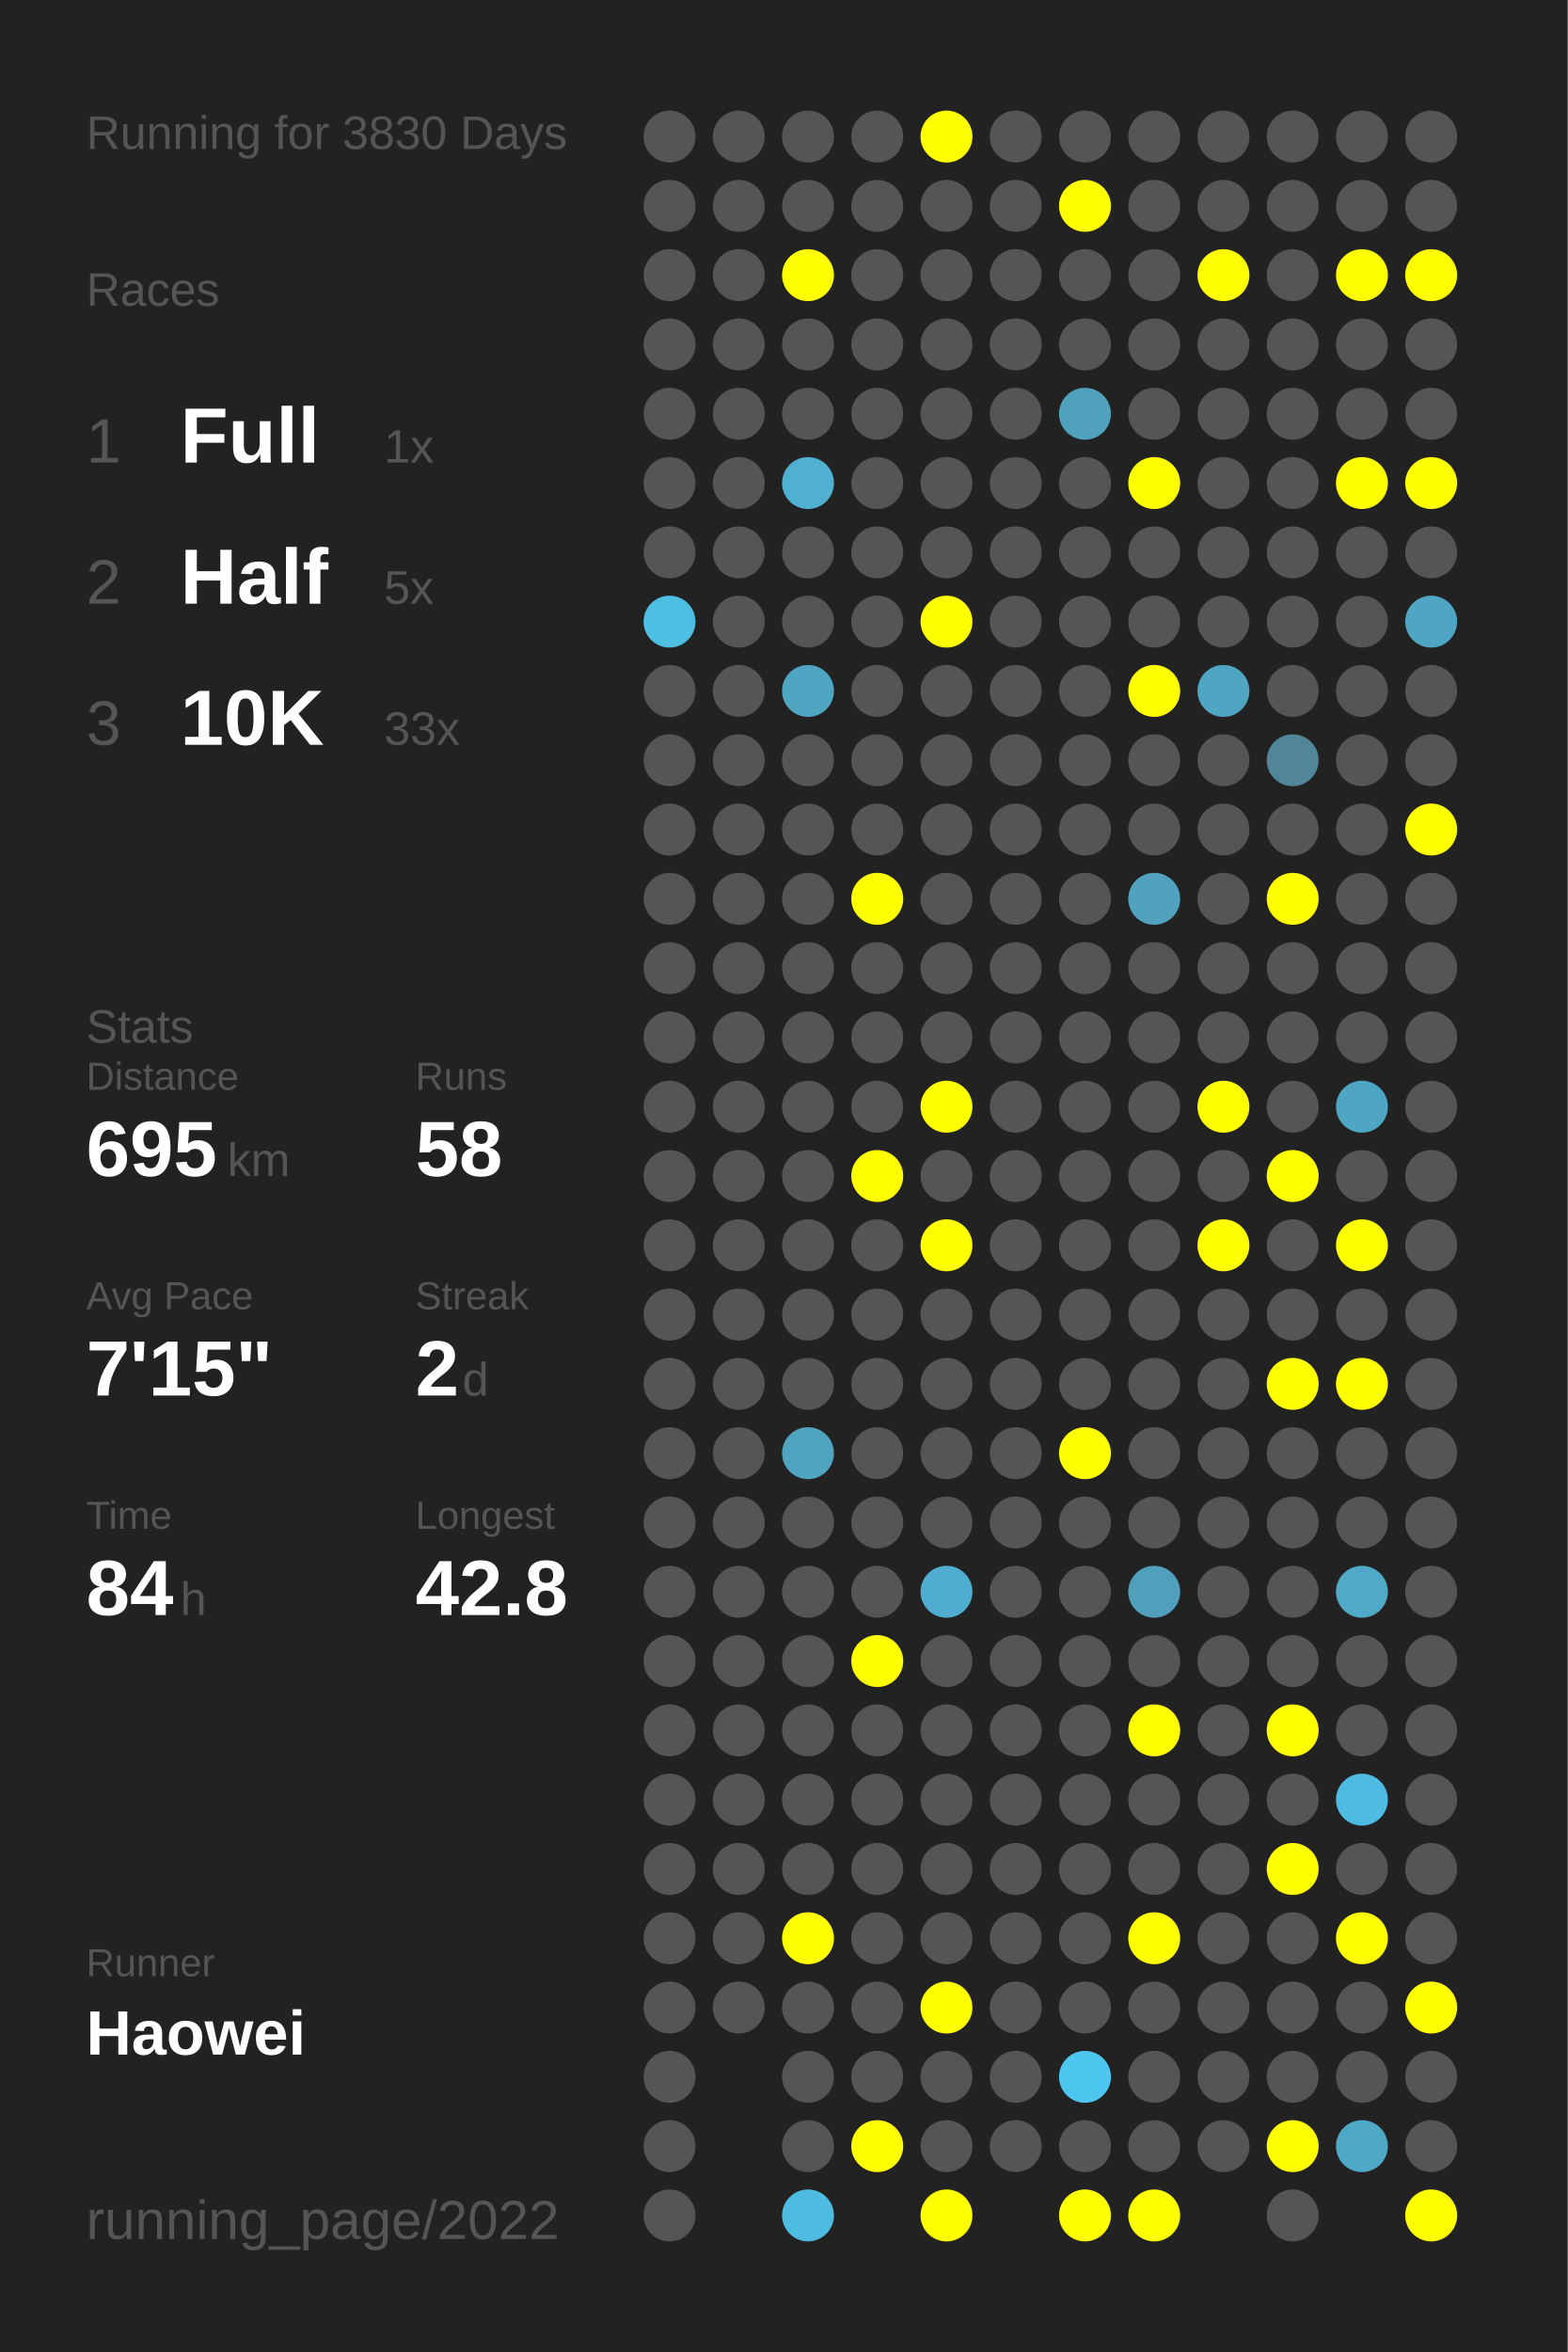
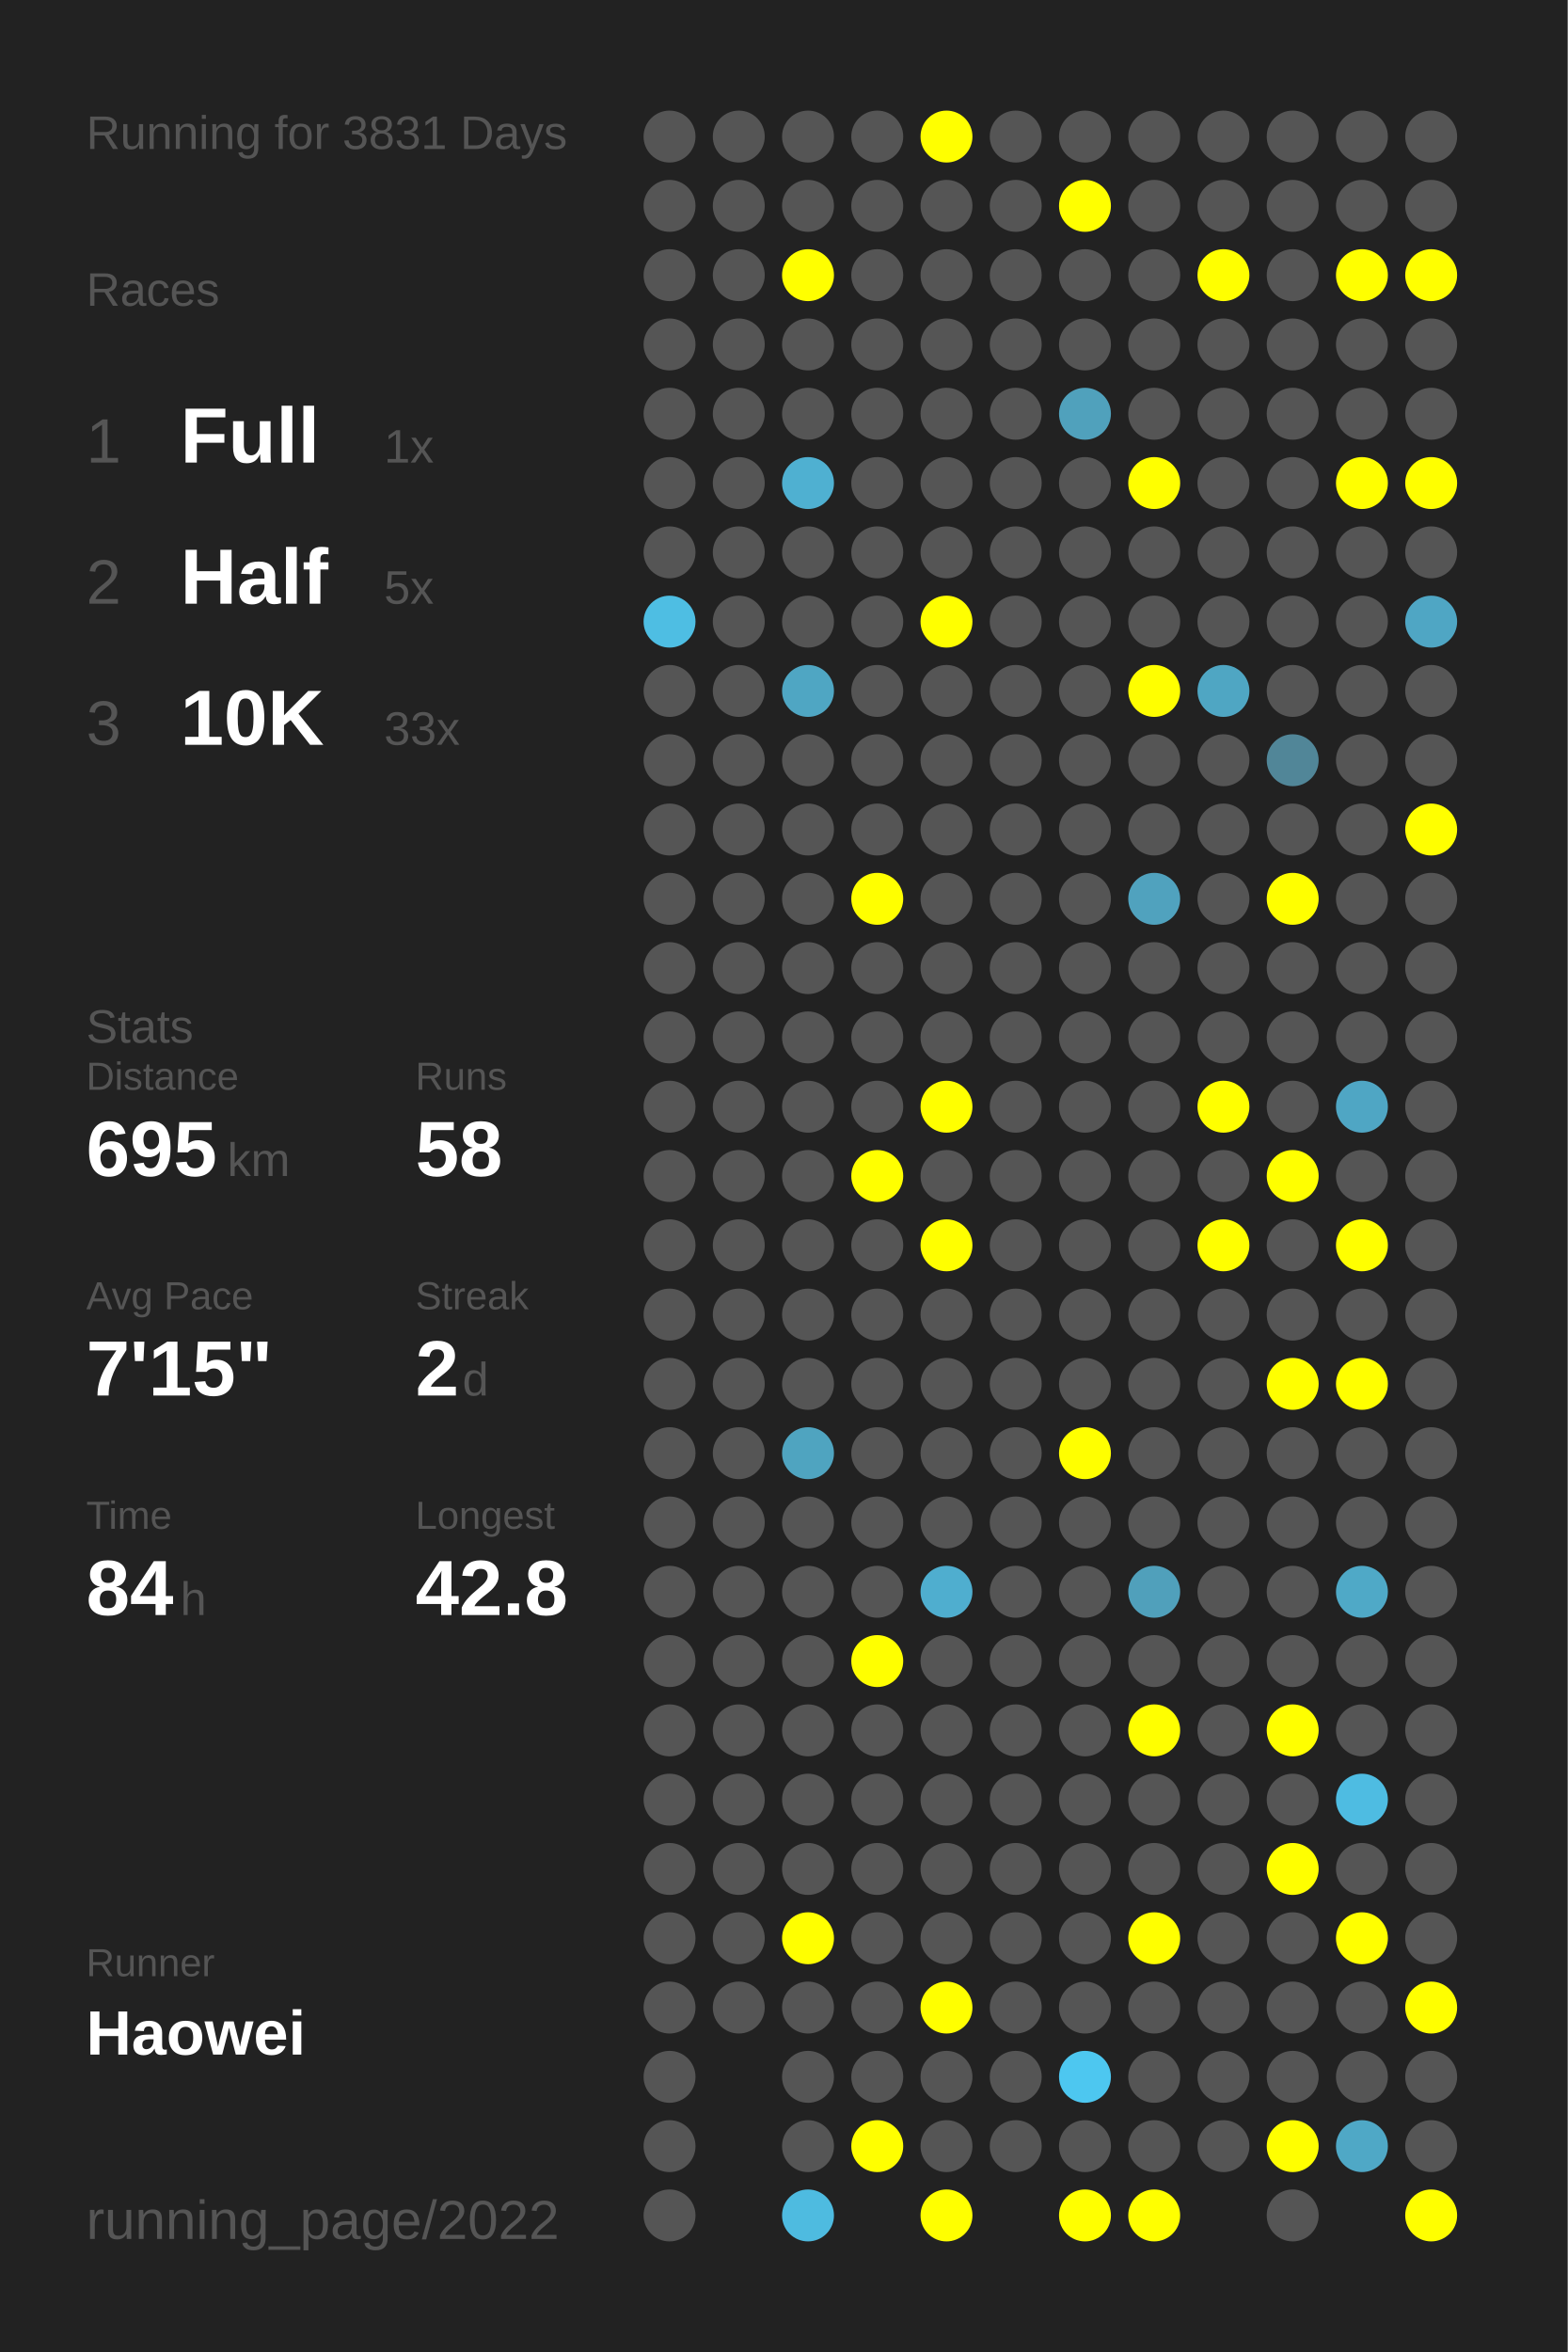
<svg xmlns="http://www.w3.org/2000/svg" baseProfile="full" height="300mm" version="1.1" viewBox="0,0,200,300" width="200mm">
  <defs />
  <rect fill="#222222" height="300" width="200" x="0" y="0" />
-   <text fill="#555555" style="font-size:6px; font-family:Arial;" x="11" y="19">Running for 3830 Days</text>
+   <text fill="#555555" style="font-size:6px; font-family:Arial;" x="11" y="19">Running for 3831 Days</text>
  <text fill="#555555" style="font-size:6px; font-family:Arial;" x="11" y="39">Races</text>
  <text fill="#555555" style="font-size:8px; font-family:Arial;" x="11" y="59">1</text>
  <text fill="#FFFFFF" style="font-size:10px; font-family:Arial; font-weight:bold;" x="23" y="59">Full</text>
  <text fill="#555555" style="font-size:6px; font-family:Arial;" x="49" y="59">1x</text>
  <text fill="#555555" style="font-size:8px; font-family:Arial;" x="11" y="77">2</text>
  <text fill="#FFFFFF" style="font-size:10px; font-family:Arial; font-weight:bold;" x="23" y="77">Half</text>
  <text fill="#555555" style="font-size:6px; font-family:Arial;" x="49" y="77">5x</text>
  <text fill="#555555" style="font-size:8px; font-family:Arial;" x="11" y="95">3</text>
  <text fill="#FFFFFF" style="font-size:10px; font-family:Arial; font-weight:bold;" x="23" y="95">10K</text>
  <text fill="#555555" style="font-size:6px; font-family:Arial;" x="49" y="95">33x</text>
  <text fill="#555555" style="font-size:6px; font-family:Arial;" x="11" y="133">Stats</text>
  <text fill="#555555" style="font-size:5px; font-family:Arial;" x="11" y="139">Distance</text>
  <text fill="#FFFFFF" style="font-size:10px; font-family:Arial; font-weight:bold;" x="11" y="150">695</text>
  <text fill="#555555" style="font-size:6px; font-family:Arial;" x="29" y="150">km</text>
  <text fill="#555555" style="font-size:5px; font-family:Arial;" x="53" y="139">Runs</text>
  <text fill="#FFFFFF" style="font-size:10px; font-family:Arial; font-weight:bold;" x="53" y="150">58</text>
  <text fill="#555555" style="font-size:5px; font-family:Arial;" x="11" y="167">Avg Pace</text>
  <text fill="#FFFFFF" style="font-size:10px; font-family:Arial; font-weight:bold;" x="11" y="178">7'15"</text>
  <text fill="#555555" style="font-size:5px; font-family:Arial;" x="53" y="167">Streak</text>
  <text fill="#FFFFFF" style="font-size:10px; font-family:Arial; font-weight:bold;" x="53" y="178">2</text>
  <text fill="#555555" style="font-size:6px; font-family:Arial;" x="59" y="178">d</text>
  <text fill="#555555" style="font-size:5px; font-family:Arial;" x="11" y="195">Time</text>
  <text fill="#FFFFFF" style="font-size:10px; font-family:Arial; font-weight:bold;" x="11" y="206">84</text>
  <text fill="#555555" style="font-size:6px; font-family:Arial;" x="23" y="206">h</text>
  <text fill="#555555" style="font-size:5px; font-family:Arial;" x="53" y="195">Longest</text>
  <text fill="#FFFFFF" style="font-size:10px; font-family:Arial; font-weight:bold;" x="53" y="206">42.8</text>
  <text fill="#555555" style="font-size:5px; font-family:Arial;" x="11" y="252.065">Runner</text>
  <text fill="#FFFFFF" style="font-size:8px; font-family:Arial; font-weight:bold;" x="11" y="262.065">Haowei</text>
  <text fill="#555555" style="font-size:7px; font-family:Arial;" x="11" y="285.581">running_page/2022</text>
  <circle cx="85.417" cy="17.419" fill="#555555" r="3.312" />
  <circle cx="85.417" cy="26.258" fill="#555555" r="3.312" />
  <circle cx="85.417" cy="35.097" fill="#555555" r="3.312" />
  <circle cx="85.417" cy="43.935" fill="#555555" r="3.312" />
  <circle cx="85.417" cy="52.774" fill="#555555" r="3.312" />
  <circle cx="85.417" cy="61.613" fill="#555555" r="3.312" />
  <circle cx="85.417" cy="70.452" fill="#555555" r="3.312" />
  <circle cx="85.417" cy="79.29" fill="#4ebee3" r="3.312" />
  <circle cx="85.417" cy="88.129" fill="#555555" r="3.312" />
  <circle cx="85.417" cy="96.968" fill="#555555" r="3.312" />
  <circle cx="85.417" cy="105.806" fill="#555555" r="3.312" />
  <circle cx="85.417" cy="114.645" fill="#555555" r="3.312" />
  <circle cx="85.417" cy="123.484" fill="#555555" r="3.312" />
  <circle cx="85.417" cy="132.323" fill="#555555" r="3.312" />
  <circle cx="85.417" cy="141.161" fill="#555555" r="3.312" />
  <circle cx="85.417" cy="150" fill="#555555" r="3.312" />
  <circle cx="85.417" cy="158.839" fill="#555555" r="3.312" />
  <circle cx="85.417" cy="167.677" fill="#555555" r="3.312" />
  <circle cx="85.417" cy="176.516" fill="#555555" r="3.312" />
  <circle cx="85.417" cy="185.355" fill="#555555" r="3.312" />
  <circle cx="85.417" cy="194.194" fill="#555555" r="3.312" />
  <circle cx="85.417" cy="203.032" fill="#555555" r="3.312" />
  <circle cx="85.417" cy="211.871" fill="#555555" r="3.312" />
  <circle cx="85.417" cy="220.71" fill="#555555" r="3.312" />
  <circle cx="85.417" cy="229.548" fill="#555555" r="3.312" />
  <circle cx="85.417" cy="238.387" fill="#555555" r="3.312" />
  <circle cx="85.417" cy="247.226" fill="#555555" r="3.312" />
  <circle cx="85.417" cy="256.065" fill="#555555" r="3.312" />
  <circle cx="85.417" cy="264.903" fill="#555555" r="3.312" />
  <circle cx="85.417" cy="273.742" fill="#555555" r="3.312" />
  <circle cx="85.417" cy="282.581" fill="#555555" r="3.312" />
  <circle cx="94.25" cy="17.419" fill="#555555" r="3.312" />
  <circle cx="94.25" cy="26.258" fill="#555555" r="3.312" />
  <circle cx="94.25" cy="35.097" fill="#555555" r="3.312" />
  <circle cx="94.25" cy="43.935" fill="#555555" r="3.312" />
  <circle cx="94.25" cy="52.774" fill="#555555" r="3.312" />
  <circle cx="94.25" cy="61.613" fill="#555555" r="3.312" />
  <circle cx="94.25" cy="70.452" fill="#555555" r="3.312" />
  <circle cx="94.25" cy="79.29" fill="#555555" r="3.312" />
  <circle cx="94.25" cy="88.129" fill="#555555" r="3.312" />
  <circle cx="94.25" cy="96.968" fill="#555555" r="3.312" />
  <circle cx="94.25" cy="105.806" fill="#555555" r="3.312" />
  <circle cx="94.25" cy="114.645" fill="#555555" r="3.312" />
  <circle cx="94.25" cy="123.484" fill="#555555" r="3.312" />
  <circle cx="94.25" cy="132.323" fill="#555555" r="3.312" />
  <circle cx="94.25" cy="141.161" fill="#555555" r="3.312" />
  <circle cx="94.25" cy="150" fill="#555555" r="3.312" />
  <circle cx="94.25" cy="158.839" fill="#555555" r="3.312" />
  <circle cx="94.25" cy="167.677" fill="#555555" r="3.312" />
  <circle cx="94.25" cy="176.516" fill="#555555" r="3.312" />
  <circle cx="94.25" cy="185.355" fill="#555555" r="3.312" />
  <circle cx="94.25" cy="194.194" fill="#555555" r="3.312" />
  <circle cx="94.25" cy="203.032" fill="#555555" r="3.312" />
  <circle cx="94.25" cy="211.871" fill="#555555" r="3.312" />
  <circle cx="94.25" cy="220.71" fill="#555555" r="3.312" />
  <circle cx="94.25" cy="229.548" fill="#555555" r="3.312" />
  <circle cx="94.25" cy="238.387" fill="#555555" r="3.312" />
  <circle cx="94.25" cy="247.226" fill="#555555" r="3.312" />
  <circle cx="94.25" cy="256.065" fill="#555555" r="3.312" />
  <circle cx="103.083" cy="17.419" fill="#555555" r="3.312" />
  <circle cx="103.083" cy="26.258" fill="#555555" r="3.312" />
  <circle cx="103.083" cy="35.097" fill="#FFFF00" r="3.312" />
  <circle cx="103.083" cy="43.935" fill="#555555" r="3.312" />
  <circle cx="103.083" cy="52.774" fill="#555555" r="3.312" />
  <circle cx="103.083" cy="61.613" fill="#4fb0d1" r="3.312" />
  <circle cx="103.083" cy="70.452" fill="#555555" r="3.312" />
  <circle cx="103.083" cy="79.29" fill="#555555" r="3.312" />
  <circle cx="103.083" cy="88.129" fill="#4fa6c3" r="3.312" />
  <circle cx="103.083" cy="96.968" fill="#555555" r="3.312" />
  <circle cx="103.083" cy="105.806" fill="#555555" r="3.312" />
  <circle cx="103.083" cy="114.645" fill="#555555" r="3.312" />
  <circle cx="103.083" cy="123.484" fill="#555555" r="3.312" />
  <circle cx="103.083" cy="132.323" fill="#555555" r="3.312" />
  <circle cx="103.083" cy="141.161" fill="#555555" r="3.312" />
  <circle cx="103.083" cy="150" fill="#555555" r="3.312" />
  <circle cx="103.083" cy="158.839" fill="#555555" r="3.312" />
  <circle cx="103.083" cy="167.677" fill="#555555" r="3.312" />
  <circle cx="103.083" cy="176.516" fill="#555555" r="3.312" />
  <circle cx="103.083" cy="185.355" fill="#4fa4c0" r="3.312" />
  <circle cx="103.083" cy="194.194" fill="#555555" r="3.312" />
  <circle cx="103.083" cy="203.032" fill="#555555" r="3.312" />
  <circle cx="103.083" cy="211.871" fill="#555555" r="3.312" />
  <circle cx="103.083" cy="220.71" fill="#555555" r="3.312" />
  <circle cx="103.083" cy="229.548" fill="#555555" r="3.312" />
  <circle cx="103.083" cy="238.387" fill="#555555" r="3.312" />
  <circle cx="103.083" cy="247.226" fill="#FFFF00" r="3.312" />
  <circle cx="103.083" cy="256.065" fill="#555555" r="3.312" />
  <circle cx="103.083" cy="264.903" fill="#555555" r="3.312" />
  <circle cx="103.083" cy="273.742" fill="#555555" r="3.312" />
  <circle cx="103.083" cy="282.581" fill="#4ebbe0" r="3.312" />
  <circle cx="111.917" cy="17.419" fill="#555555" r="3.312" />
  <circle cx="111.917" cy="26.258" fill="#555555" r="3.312" />
  <circle cx="111.917" cy="35.097" fill="#555555" r="3.312" />
  <circle cx="111.917" cy="43.935" fill="#555555" r="3.312" />
  <circle cx="111.917" cy="52.774" fill="#555555" r="3.312" />
  <circle cx="111.917" cy="61.613" fill="#555555" r="3.312" />
  <circle cx="111.917" cy="70.452" fill="#555555" r="3.312" />
  <circle cx="111.917" cy="79.29" fill="#555555" r="3.312" />
  <circle cx="111.917" cy="88.129" fill="#555555" r="3.312" />
  <circle cx="111.917" cy="96.968" fill="#555555" r="3.312" />
  <circle cx="111.917" cy="105.806" fill="#555555" r="3.312" />
  <circle cx="111.917" cy="114.645" fill="#FFFF00" r="3.312" />
  <circle cx="111.917" cy="123.484" fill="#555555" r="3.312" />
  <circle cx="111.917" cy="132.323" fill="#555555" r="3.312" />
  <circle cx="111.917" cy="141.161" fill="#555555" r="3.312" />
  <circle cx="111.917" cy="150" fill="#FFFF00" r="3.312" />
  <circle cx="111.917" cy="158.839" fill="#555555" r="3.312" />
  <circle cx="111.917" cy="167.677" fill="#555555" r="3.312" />
  <circle cx="111.917" cy="176.516" fill="#555555" r="3.312" />
  <circle cx="111.917" cy="185.355" fill="#555555" r="3.312" />
  <circle cx="111.917" cy="194.194" fill="#555555" r="3.312" />
  <circle cx="111.917" cy="203.032" fill="#555555" r="3.312" />
  <circle cx="111.917" cy="211.871" fill="#FFFF00" r="3.312" />
  <circle cx="111.917" cy="220.71" fill="#555555" r="3.312" />
  <circle cx="111.917" cy="229.548" fill="#555555" r="3.312" />
  <circle cx="111.917" cy="238.387" fill="#555555" r="3.312" />
  <circle cx="111.917" cy="247.226" fill="#555555" r="3.312" />
  <circle cx="111.917" cy="256.065" fill="#555555" r="3.312" />
  <circle cx="111.917" cy="264.903" fill="#555555" r="3.312" />
  <circle cx="111.917" cy="273.742" fill="#FFFF00" r="3.312" />
  <circle cx="120.75" cy="17.419" fill="#FFFF00" r="3.312" />
  <circle cx="120.75" cy="26.258" fill="#555555" r="3.312" />
  <circle cx="120.75" cy="35.097" fill="#555555" r="3.312" />
  <circle cx="120.75" cy="43.935" fill="#555555" r="3.312" />
  <circle cx="120.75" cy="52.774" fill="#555555" r="3.312" />
  <circle cx="120.75" cy="61.613" fill="#555555" r="3.312" />
  <circle cx="120.75" cy="70.452" fill="#555555" r="3.312" />
  <circle cx="120.75" cy="79.29" fill="#FFFF00" r="3.312" />
  <circle cx="120.75" cy="88.129" fill="#555555" r="3.312" />
  <circle cx="120.75" cy="96.968" fill="#555555" r="3.312" />
  <circle cx="120.75" cy="105.806" fill="#555555" r="3.312" />
  <circle cx="120.75" cy="114.645" fill="#555555" r="3.312" />
  <circle cx="120.75" cy="123.484" fill="#555555" r="3.312" />
  <circle cx="120.75" cy="132.323" fill="#555555" r="3.312" />
  <circle cx="120.75" cy="141.161" fill="#FFFF00" r="3.312" />
  <circle cx="120.75" cy="150" fill="#555555" r="3.312" />
  <circle cx="120.75" cy="158.839" fill="#FFFF00" r="3.312" />
  <circle cx="120.75" cy="167.677" fill="#555555" r="3.312" />
  <circle cx="120.75" cy="176.516" fill="#555555" r="3.312" />
  <circle cx="120.75" cy="185.355" fill="#555555" r="3.312" />
  <circle cx="120.75" cy="194.194" fill="#555555" r="3.312" />
  <circle cx="120.75" cy="203.032" fill="#4faecf" r="3.312" />
  <circle cx="120.75" cy="211.871" fill="#555555" r="3.312" />
  <circle cx="120.75" cy="220.71" fill="#555555" r="3.312" />
  <circle cx="120.75" cy="229.548" fill="#555555" r="3.312" />
  <circle cx="120.75" cy="238.387" fill="#555555" r="3.312" />
  <circle cx="120.75" cy="247.226" fill="#555555" r="3.312" />
  <circle cx="120.75" cy="256.065" fill="#FFFF00" r="3.312" />
  <circle cx="120.75" cy="264.903" fill="#555555" r="3.312" />
  <circle cx="120.75" cy="273.742" fill="#555555" r="3.312" />
  <circle cx="120.75" cy="282.581" fill="#FFFF00" r="3.312" />
  <circle cx="129.583" cy="17.419" fill="#555555" r="3.312" />
  <circle cx="129.583" cy="26.258" fill="#555555" r="3.312" />
  <circle cx="129.583" cy="35.097" fill="#555555" r="3.312" />
  <circle cx="129.583" cy="43.935" fill="#555555" r="3.312" />
  <circle cx="129.583" cy="52.774" fill="#555555" r="3.312" />
  <circle cx="129.583" cy="61.613" fill="#555555" r="3.312" />
  <circle cx="129.583" cy="70.452" fill="#555555" r="3.312" />
  <circle cx="129.583" cy="79.29" fill="#555555" r="3.312" />
  <circle cx="129.583" cy="88.129" fill="#555555" r="3.312" />
  <circle cx="129.583" cy="96.968" fill="#555555" r="3.312" />
  <circle cx="129.583" cy="105.806" fill="#555555" r="3.312" />
  <circle cx="129.583" cy="114.645" fill="#555555" r="3.312" />
  <circle cx="129.583" cy="123.484" fill="#555555" r="3.312" />
  <circle cx="129.583" cy="132.323" fill="#555555" r="3.312" />
  <circle cx="129.583" cy="141.161" fill="#555555" r="3.312" />
  <circle cx="129.583" cy="150" fill="#555555" r="3.312" />
  <circle cx="129.583" cy="158.839" fill="#555555" r="3.312" />
  <circle cx="129.583" cy="167.677" fill="#555555" r="3.312" />
  <circle cx="129.583" cy="176.516" fill="#555555" r="3.312" />
  <circle cx="129.583" cy="185.355" fill="#555555" r="3.312" />
  <circle cx="129.583" cy="194.194" fill="#555555" r="3.312" />
  <circle cx="129.583" cy="203.032" fill="#555555" r="3.312" />
  <circle cx="129.583" cy="211.871" fill="#555555" r="3.312" />
  <circle cx="129.583" cy="220.71" fill="#555555" r="3.312" />
  <circle cx="129.583" cy="229.548" fill="#555555" r="3.312" />
  <circle cx="129.583" cy="238.387" fill="#555555" r="3.312" />
  <circle cx="129.583" cy="247.226" fill="#555555" r="3.312" />
  <circle cx="129.583" cy="256.065" fill="#555555" r="3.312" />
  <circle cx="129.583" cy="264.903" fill="#555555" r="3.312" />
  <circle cx="129.583" cy="273.742" fill="#555555" r="3.312" />
  <circle cx="138.417" cy="17.419" fill="#555555" r="3.312" />
  <circle cx="138.417" cy="26.258" fill="#FFFF00" r="3.312" />
  <circle cx="138.417" cy="35.097" fill="#555555" r="3.312" />
  <circle cx="138.417" cy="43.935" fill="#555555" r="3.312" />
  <circle cx="138.417" cy="52.774" fill="#50a1bc" r="3.312" />
  <circle cx="138.417" cy="61.613" fill="#555555" r="3.312" />
  <circle cx="138.417" cy="70.452" fill="#555555" r="3.312" />
  <circle cx="138.417" cy="79.29" fill="#555555" r="3.312" />
  <circle cx="138.417" cy="88.129" fill="#555555" r="3.312" />
  <circle cx="138.417" cy="96.968" fill="#555555" r="3.312" />
  <circle cx="138.417" cy="105.806" fill="#555555" r="3.312" />
  <circle cx="138.417" cy="114.645" fill="#555555" r="3.312" />
  <circle cx="138.417" cy="123.484" fill="#555555" r="3.312" />
  <circle cx="138.417" cy="132.323" fill="#555555" r="3.312" />
  <circle cx="138.417" cy="141.161" fill="#555555" r="3.312" />
  <circle cx="138.417" cy="150" fill="#555555" r="3.312" />
  <circle cx="138.417" cy="158.839" fill="#555555" r="3.312" />
  <circle cx="138.417" cy="167.677" fill="#555555" r="3.312" />
  <circle cx="138.417" cy="176.516" fill="#555555" r="3.312" />
  <circle cx="138.417" cy="185.355" fill="#FFFF00" r="3.312" />
  <circle cx="138.417" cy="194.194" fill="#555555" r="3.312" />
  <circle cx="138.417" cy="203.032" fill="#555555" r="3.312" />
  <circle cx="138.417" cy="211.871" fill="#555555" r="3.312" />
  <circle cx="138.417" cy="220.71" fill="#555555" r="3.312" />
  <circle cx="138.417" cy="229.548" fill="#555555" r="3.312" />
  <circle cx="138.417" cy="238.387" fill="#555555" r="3.312" />
  <circle cx="138.417" cy="247.226" fill="#555555" r="3.312" />
  <circle cx="138.417" cy="256.065" fill="#555555" r="3.312" />
  <circle cx="138.417" cy="264.903" fill="#4dc7f0" r="3.312" />
  <circle cx="138.417" cy="273.742" fill="#555555" r="3.312" />
  <circle cx="138.417" cy="282.581" fill="#FFFF00" r="3.312" />
  <circle cx="147.25" cy="17.419" fill="#555555" r="3.312" />
  <circle cx="147.25" cy="26.258" fill="#555555" r="3.312" />
  <circle cx="147.25" cy="35.097" fill="#555555" r="3.312" />
  <circle cx="147.25" cy="43.935" fill="#555555" r="3.312" />
  <circle cx="147.25" cy="52.774" fill="#555555" r="3.312" />
  <circle cx="147.25" cy="61.613" fill="#FFFF00" r="3.312" />
  <circle cx="147.25" cy="70.452" fill="#555555" r="3.312" />
  <circle cx="147.25" cy="79.29" fill="#555555" r="3.312" />
  <circle cx="147.25" cy="88.129" fill="#FFFF00" r="3.312" />
  <circle cx="147.25" cy="96.968" fill="#555555" r="3.312" />
  <circle cx="147.25" cy="105.806" fill="#555555" r="3.312" />
  <circle cx="147.25" cy="114.645" fill="#50a2be" r="3.312" />
  <circle cx="147.25" cy="123.484" fill="#555555" r="3.312" />
  <circle cx="147.25" cy="132.323" fill="#555555" r="3.312" />
  <circle cx="147.25" cy="141.161" fill="#555555" r="3.312" />
  <circle cx="147.25" cy="150" fill="#555555" r="3.312" />
  <circle cx="147.25" cy="158.839" fill="#555555" r="3.312" />
  <circle cx="147.25" cy="167.677" fill="#555555" r="3.312" />
  <circle cx="147.25" cy="176.516" fill="#555555" r="3.312" />
  <circle cx="147.25" cy="185.355" fill="#555555" r="3.312" />
  <circle cx="147.25" cy="194.194" fill="#555555" r="3.312" />
  <circle cx="147.25" cy="203.032" fill="#50a0bb" r="3.312" />
  <circle cx="147.25" cy="211.871" fill="#555555" r="3.312" />
  <circle cx="147.25" cy="220.71" fill="#FFFF00" r="3.312" />
  <circle cx="147.25" cy="229.548" fill="#555555" r="3.312" />
  <circle cx="147.25" cy="238.387" fill="#555555" r="3.312" />
  <circle cx="147.25" cy="247.226" fill="#FFFF00" r="3.312" />
  <circle cx="147.25" cy="256.065" fill="#555555" r="3.312" />
  <circle cx="147.25" cy="264.903" fill="#555555" r="3.312" />
  <circle cx="147.25" cy="273.742" fill="#555555" r="3.312" />
  <circle cx="147.25" cy="282.581" fill="#FFFF00" r="3.312" />
  <circle cx="156.083" cy="17.419" fill="#555555" r="3.312" />
  <circle cx="156.083" cy="26.258" fill="#555555" r="3.312" />
  <circle cx="156.083" cy="35.097" fill="#FFFF00" r="3.312" />
  <circle cx="156.083" cy="43.935" fill="#555555" r="3.312" />
  <circle cx="156.083" cy="52.774" fill="#555555" r="3.312" />
  <circle cx="156.083" cy="61.613" fill="#555555" r="3.312" />
  <circle cx="156.083" cy="70.452" fill="#555555" r="3.312" />
  <circle cx="156.083" cy="79.29" fill="#555555" r="3.312" />
  <circle cx="156.083" cy="88.129" fill="#4fa6c3" r="3.312" />
  <circle cx="156.083" cy="96.968" fill="#555555" r="3.312" />
  <circle cx="156.083" cy="105.806" fill="#555555" r="3.312" />
  <circle cx="156.083" cy="114.645" fill="#555555" r="3.312" />
  <circle cx="156.083" cy="123.484" fill="#555555" r="3.312" />
  <circle cx="156.083" cy="132.323" fill="#555555" r="3.312" />
  <circle cx="156.083" cy="141.161" fill="#FFFF00" r="3.312" />
  <circle cx="156.083" cy="150" fill="#555555" r="3.312" />
  <circle cx="156.083" cy="158.839" fill="#FFFF00" r="3.312" />
  <circle cx="156.083" cy="167.677" fill="#555555" r="3.312" />
  <circle cx="156.083" cy="176.516" fill="#555555" r="3.312" />
  <circle cx="156.083" cy="185.355" fill="#555555" r="3.312" />
  <circle cx="156.083" cy="194.194" fill="#555555" r="3.312" />
  <circle cx="156.083" cy="203.032" fill="#555555" r="3.312" />
  <circle cx="156.083" cy="211.871" fill="#555555" r="3.312" />
  <circle cx="156.083" cy="220.71" fill="#555555" r="3.312" />
  <circle cx="156.083" cy="229.548" fill="#555555" r="3.312" />
  <circle cx="156.083" cy="238.387" fill="#555555" r="3.312" />
  <circle cx="156.083" cy="247.226" fill="#555555" r="3.312" />
  <circle cx="156.083" cy="256.065" fill="#555555" r="3.312" />
  <circle cx="156.083" cy="264.903" fill="#555555" r="3.312" />
  <circle cx="156.083" cy="273.742" fill="#555555" r="3.312" />
  <circle cx="164.917" cy="17.419" fill="#555555" r="3.312" />
  <circle cx="164.917" cy="26.258" fill="#555555" r="3.312" />
  <circle cx="164.917" cy="35.097" fill="#555555" r="3.312" />
  <circle cx="164.917" cy="43.935" fill="#555555" r="3.312" />
  <circle cx="164.917" cy="52.774" fill="#555555" r="3.312" />
  <circle cx="164.917" cy="61.613" fill="#555555" r="3.312" />
  <circle cx="164.917" cy="70.452" fill="#555555" r="3.312" />
  <circle cx="164.917" cy="79.29" fill="#555555" r="3.312" />
  <circle cx="164.917" cy="88.129" fill="#555555" r="3.312" />
  <circle cx="164.917" cy="96.968" fill="#518698" r="3.312" />
  <circle cx="164.917" cy="105.806" fill="#555555" r="3.312" />
  <circle cx="164.917" cy="114.645" fill="#FFFF00" r="3.312" />
  <circle cx="164.917" cy="123.484" fill="#555555" r="3.312" />
  <circle cx="164.917" cy="132.323" fill="#555555" r="3.312" />
  <circle cx="164.917" cy="141.161" fill="#555555" r="3.312" />
  <circle cx="164.917" cy="150" fill="#FFFF00" r="3.312" />
  <circle cx="164.917" cy="158.839" fill="#555555" r="3.312" />
  <circle cx="164.917" cy="167.677" fill="#555555" r="3.312" />
  <circle cx="164.917" cy="176.516" fill="#FFFF00" r="3.312" />
  <circle cx="164.917" cy="185.355" fill="#555555" r="3.312" />
  <circle cx="164.917" cy="194.194" fill="#555555" r="3.312" />
  <circle cx="164.917" cy="203.032" fill="#555555" r="3.312" />
  <circle cx="164.917" cy="211.871" fill="#555555" r="3.312" />
  <circle cx="164.917" cy="220.71" fill="#FFFF00" r="3.312" />
  <circle cx="164.917" cy="229.548" fill="#555555" r="3.312" />
  <circle cx="164.917" cy="238.387" fill="#FFFF00" r="3.312" />
  <circle cx="164.917" cy="247.226" fill="#555555" r="3.312" />
  <circle cx="164.917" cy="256.065" fill="#555555" r="3.312" />
  <circle cx="164.917" cy="264.903" fill="#555555" r="3.312" />
  <circle cx="164.917" cy="273.742" fill="#FFFF00" r="3.312" />
  <circle cx="164.917" cy="282.581" fill="#555555" r="3.312" />
  <circle cx="173.75" cy="17.419" fill="#555555" r="3.312" />
  <circle cx="173.75" cy="26.258" fill="#555555" r="3.312" />
  <circle cx="173.75" cy="35.097" fill="#FFFF00" r="3.312" />
  <circle cx="173.75" cy="43.935" fill="#555555" r="3.312" />
  <circle cx="173.75" cy="52.774" fill="#555555" r="3.312" />
  <circle cx="173.75" cy="61.613" fill="#FFFF00" r="3.312" />
  <circle cx="173.75" cy="70.452" fill="#555555" r="3.312" />
  <circle cx="173.75" cy="79.29" fill="#555555" r="3.312" />
  <circle cx="173.75" cy="88.129" fill="#555555" r="3.312" />
  <circle cx="173.75" cy="96.968" fill="#555555" r="3.312" />
  <circle cx="173.75" cy="105.806" fill="#555555" r="3.312" />
  <circle cx="173.75" cy="114.645" fill="#555555" r="3.312" />
  <circle cx="173.75" cy="123.484" fill="#555555" r="3.312" />
  <circle cx="173.75" cy="132.323" fill="#555555" r="3.312" />
  <circle cx="173.75" cy="141.161" fill="#4fa6c4" r="3.312" />
  <circle cx="173.75" cy="150" fill="#555555" r="3.312" />
  <circle cx="173.75" cy="158.839" fill="#FFFF00" r="3.312" />
  <circle cx="173.75" cy="167.677" fill="#555555" r="3.312" />
  <circle cx="173.75" cy="176.516" fill="#FFFF00" r="3.312" />
  <circle cx="173.75" cy="185.355" fill="#555555" r="3.312" />
  <circle cx="173.75" cy="194.194" fill="#555555" r="3.312" />
  <circle cx="173.75" cy="203.032" fill="#4fa9c7" r="3.312" />
  <circle cx="173.75" cy="211.871" fill="#555555" r="3.312" />
  <circle cx="173.75" cy="220.71" fill="#555555" r="3.312" />
  <circle cx="173.75" cy="229.548" fill="#4ebce2" r="3.312" />
  <circle cx="173.75" cy="238.387" fill="#555555" r="3.312" />
  <circle cx="173.75" cy="247.226" fill="#FFFF00" r="3.312" />
  <circle cx="173.75" cy="256.065" fill="#555555" r="3.312" />
  <circle cx="173.75" cy="264.903" fill="#555555" r="3.312" />
  <circle cx="173.75" cy="273.742" fill="#4fa8c6" r="3.312" />
  <circle cx="182.583" cy="17.419" fill="#555555" r="3.312" />
  <circle cx="182.583" cy="26.258" fill="#555555" r="3.312" />
  <circle cx="182.583" cy="35.097" fill="#FFFF00" r="3.312" />
  <circle cx="182.583" cy="43.935" fill="#555555" r="3.312" />
  <circle cx="182.583" cy="52.774" fill="#555555" r="3.312" />
  <circle cx="182.583" cy="61.613" fill="#FFFF00" r="3.312" />
  <circle cx="182.583" cy="70.452" fill="#555555" r="3.312" />
  <circle cx="182.583" cy="79.29" fill="#4fa6c4" r="3.312" />
  <circle cx="182.583" cy="88.129" fill="#555555" r="3.312" />
  <circle cx="182.583" cy="96.968" fill="#555555" r="3.312" />
  <circle cx="182.583" cy="105.806" fill="#FFFF00" r="3.312" />
  <circle cx="182.583" cy="114.645" fill="#555555" r="3.312" />
  <circle cx="182.583" cy="123.484" fill="#555555" r="3.312" />
  <circle cx="182.583" cy="132.323" fill="#555555" r="3.312" />
  <circle cx="182.583" cy="141.161" fill="#555555" r="3.312" />
  <circle cx="182.583" cy="150" fill="#555555" r="3.312" />
  <circle cx="182.583" cy="158.839" fill="#555555" r="3.312" />
  <circle cx="182.583" cy="167.677" fill="#555555" r="3.312" />
  <circle cx="182.583" cy="176.516" fill="#555555" r="3.312" />
  <circle cx="182.583" cy="185.355" fill="#555555" r="3.312" />
  <circle cx="182.583" cy="194.194" fill="#555555" r="3.312" />
  <circle cx="182.583" cy="203.032" fill="#555555" r="3.312" />
  <circle cx="182.583" cy="211.871" fill="#555555" r="3.312" />
  <circle cx="182.583" cy="220.71" fill="#555555" r="3.312" />
  <circle cx="182.583" cy="229.548" fill="#555555" r="3.312" />
  <circle cx="182.583" cy="238.387" fill="#555555" r="3.312" />
  <circle cx="182.583" cy="247.226" fill="#555555" r="3.312" />
  <circle cx="182.583" cy="256.065" fill="#FFFF00" r="3.312" />
  <circle cx="182.583" cy="264.903" fill="#555555" r="3.312" />
  <circle cx="182.583" cy="273.742" fill="#555555" r="3.312" />
  <circle cx="182.583" cy="282.581" fill="#FFFF00" r="3.312" />
</svg>
